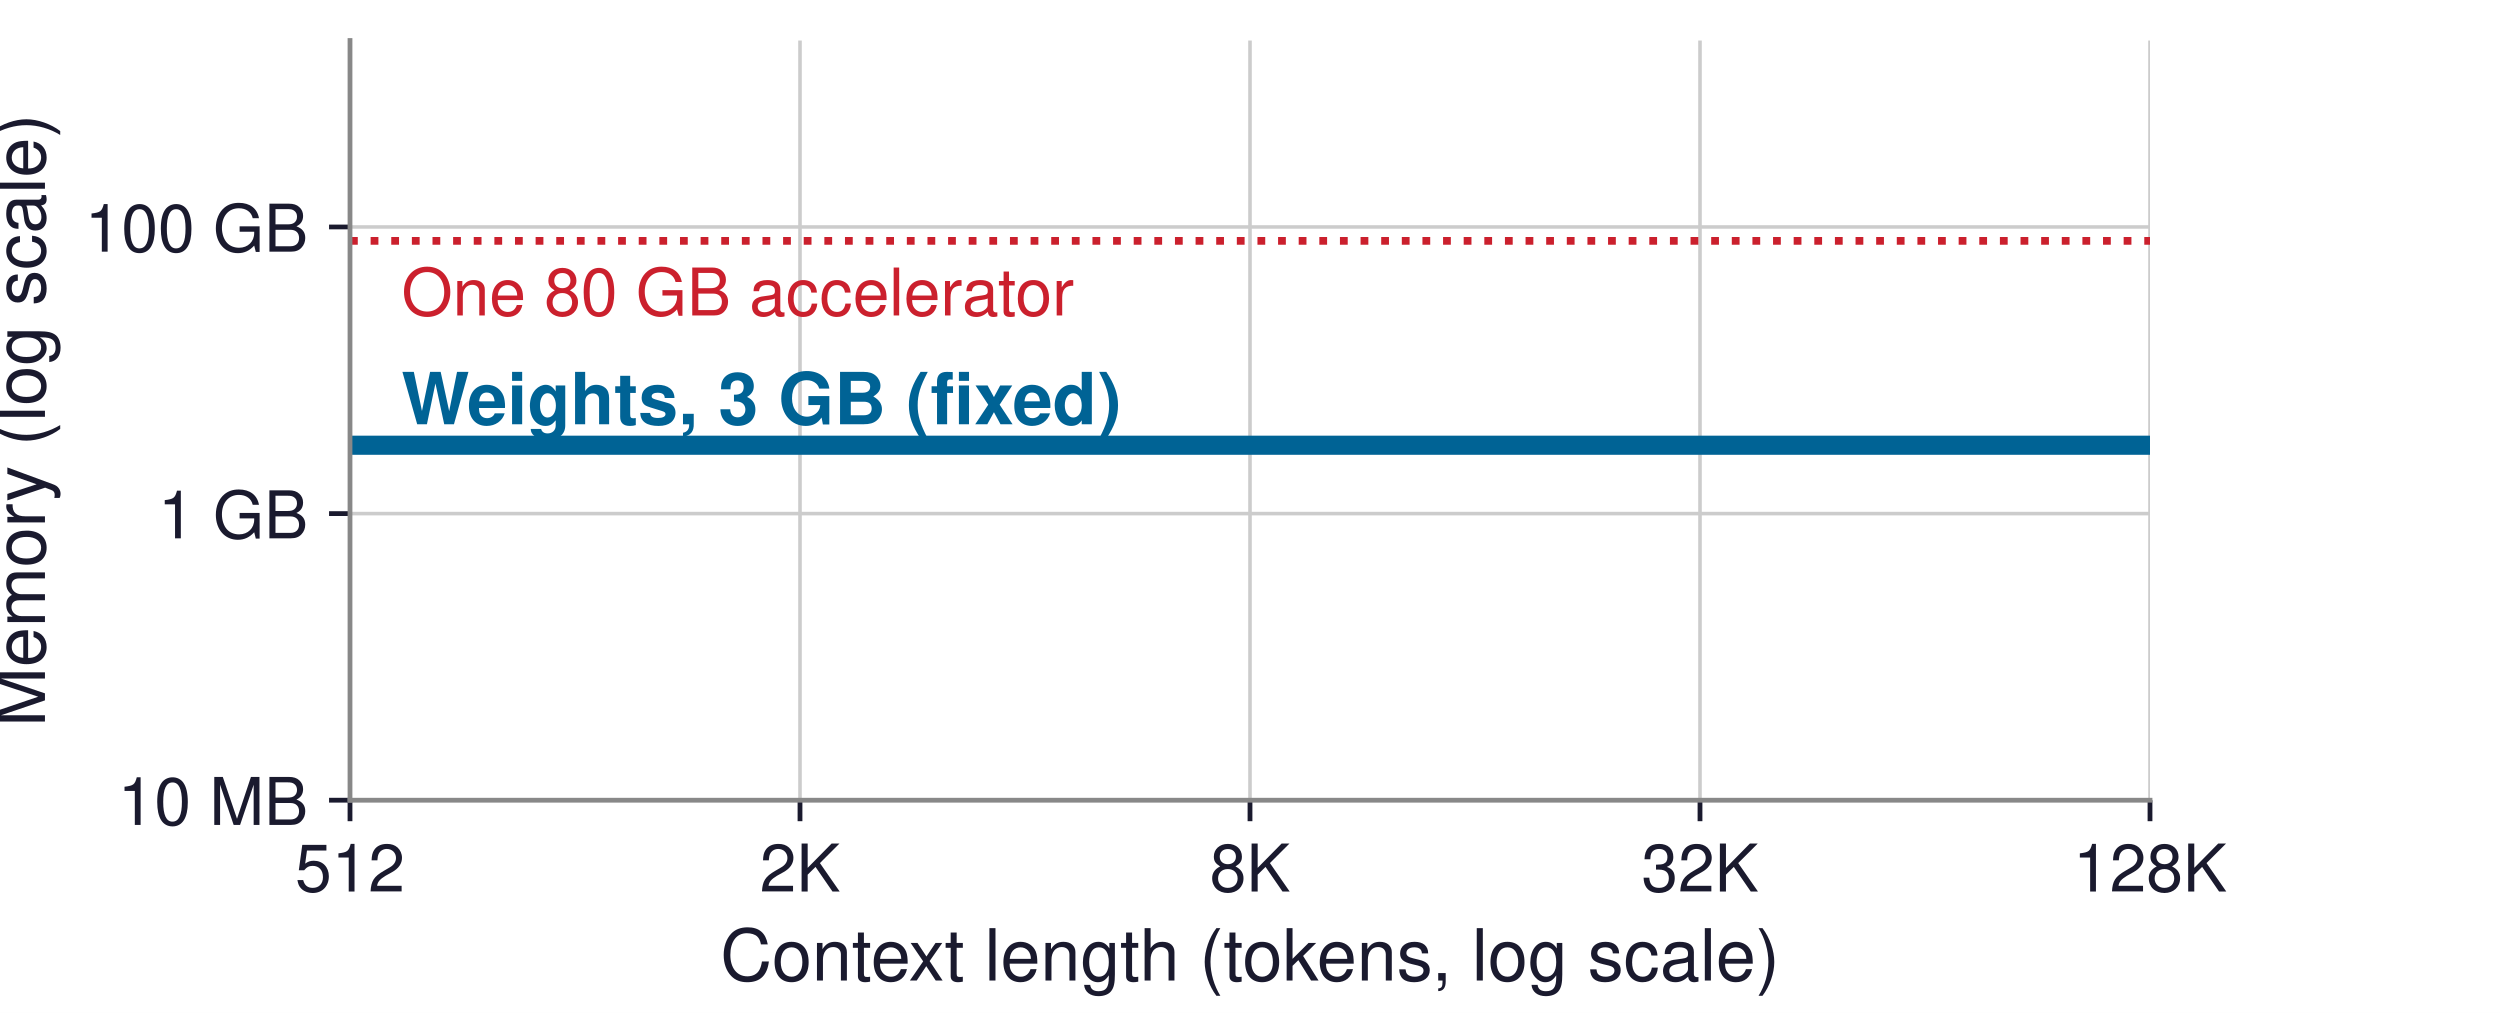
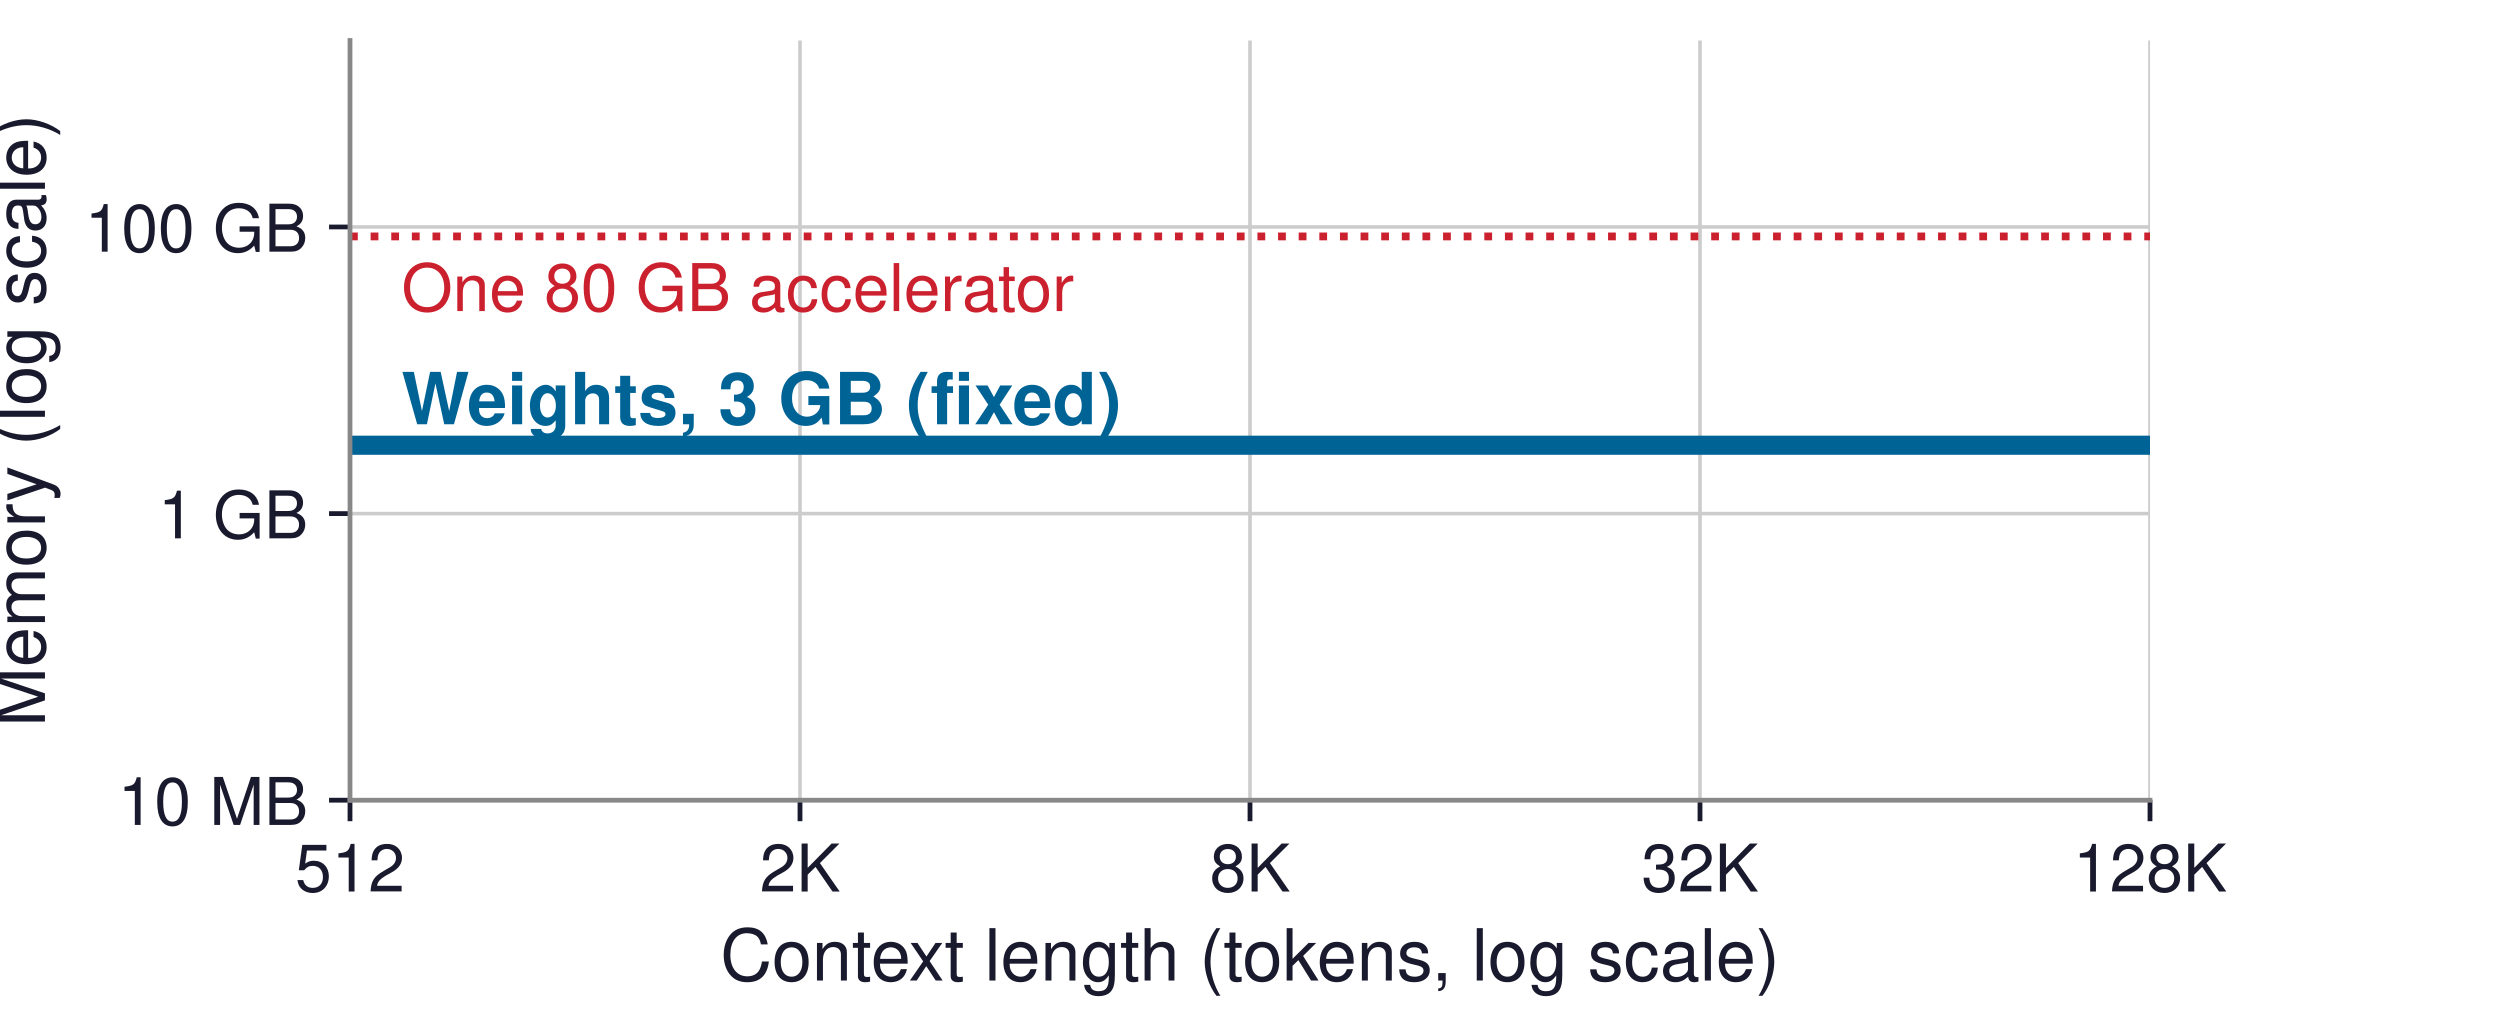
<svg xmlns="http://www.w3.org/2000/svg" xmlns:xlink="http://www.w3.org/1999/xlink" width="417.6pt" height="169.2pt" viewBox="0 0 417.6 169.2" version="1.1">
  <defs>
    <style type="text/css">*{stroke-linejoin: round; stroke-linecap: butt}</style>
  </defs>
  <g id="figure_1">
    <g id="patch_1">
      <path d="M 0 169.2  L 417.6 169.2  L 417.6 0  L 0 0  z " style="fill: #ffffff" />
    </g>
    <g id="axes_1">
      <g id="patch_2">
        <path d="M 58.464 133.668  L 359.136 133.668  L 359.136 6.768  L 58.464 6.768  z " style="fill: #ffffff" />
      </g>
      <g id="matplotlib.axis_1">
        <g id="xtick_1">
          <g id="line2d_1">
-             <path d="M 58.464 133.668  L 58.464 6.768  " clip-path="url(#p53a6f69fa1)" style="fill: none; stroke: #cccccc; stroke-width: 0.6; stroke-linecap: square" />
+             <path d="M 58.464 133.668  L 58.464 6.768  " clip-path="url(#p464059a852)" style="fill: none; stroke: #cccccc; stroke-width: 0.6; stroke-linecap: square" />
          </g>
          <g id="line2d_2">
            <defs>
-               <path id="m3445c8b725" d="M 0 0  L 0 3.5  " style="stroke: #1a1a2e; stroke-width: 0.8" />
+               <path id="md01aa85e0a" d="M 0 0  L 0 3.5  " style="stroke: #1a1a2e; stroke-width: 0.8" />
            </defs>
            <g>
-               <use xlink:href="#m3445c8b725" x="58.464" y="133.668" style="fill: #1a1a2e; stroke: #1a1a2e; stroke-width: 0.8" />
+               <use xlink:href="#md01aa85e0a" x="58.464" y="133.668" style="fill: #1a1a2e; stroke: #1a1a2e; stroke-width: 0.8" />
            </g>
          </g>
          <g id="text_1">
            <text style="font-size: 11px; font-family: 'Helvetica', 'Arial', 'DejaVu Sans', sans-serif; text-anchor: middle; fill: #1a1a2e" x="58.464" y="148.918" transform="rotate(-0 58.464 148.918)">512</text>
          </g>
        </g>
        <g id="xtick_2">
          <g id="line2d_3">
-             <path d="M 133.632 133.668  L 133.632 6.768  " clip-path="url(#p53a6f69fa1)" style="fill: none; stroke: #cccccc; stroke-width: 0.6; stroke-linecap: square" />
+             <path d="M 133.632 133.668  L 133.632 6.768  " clip-path="url(#p464059a852)" style="fill: none; stroke: #cccccc; stroke-width: 0.6; stroke-linecap: square" />
          </g>
          <g id="line2d_4">
            <g>
-               <use xlink:href="#m3445c8b725" x="133.632" y="133.668" style="fill: #1a1a2e; stroke: #1a1a2e; stroke-width: 0.8" />
+               <use xlink:href="#md01aa85e0a" x="133.632" y="133.668" style="fill: #1a1a2e; stroke: #1a1a2e; stroke-width: 0.8" />
            </g>
          </g>
          <g id="text_2">
            <text style="font-size: 11px; font-family: 'Helvetica', 'Arial', 'DejaVu Sans', sans-serif; text-anchor: middle; fill: #1a1a2e" x="133.632" y="148.918" transform="rotate(-0 133.632 148.918)">2K</text>
          </g>
        </g>
        <g id="xtick_3">
          <g id="line2d_5">
-             <path d="M 208.8 133.668  L 208.8 6.768  " clip-path="url(#p53a6f69fa1)" style="fill: none; stroke: #cccccc; stroke-width: 0.6; stroke-linecap: square" />
+             <path d="M 208.8 133.668  L 208.8 6.768  " clip-path="url(#p464059a852)" style="fill: none; stroke: #cccccc; stroke-width: 0.6; stroke-linecap: square" />
          </g>
          <g id="line2d_6">
            <g>
-               <use xlink:href="#m3445c8b725" x="208.8" y="133.668" style="fill: #1a1a2e; stroke: #1a1a2e; stroke-width: 0.8" />
+               <use xlink:href="#md01aa85e0a" x="208.8" y="133.668" style="fill: #1a1a2e; stroke: #1a1a2e; stroke-width: 0.8" />
            </g>
          </g>
          <g id="text_3">
            <text style="font-size: 11px; font-family: 'Helvetica', 'Arial', 'DejaVu Sans', sans-serif; text-anchor: middle; fill: #1a1a2e" x="208.8" y="148.918" transform="rotate(-0 208.8 148.918)">8K</text>
          </g>
        </g>
        <g id="xtick_4">
          <g id="line2d_7">
-             <path d="M 283.968 133.668  L 283.968 6.768  " clip-path="url(#p53a6f69fa1)" style="fill: none; stroke: #cccccc; stroke-width: 0.6; stroke-linecap: square" />
+             <path d="M 283.968 133.668  L 283.968 6.768  " clip-path="url(#p464059a852)" style="fill: none; stroke: #cccccc; stroke-width: 0.6; stroke-linecap: square" />
          </g>
          <g id="line2d_8">
            <g>
-               <use xlink:href="#m3445c8b725" x="283.968" y="133.668" style="fill: #1a1a2e; stroke: #1a1a2e; stroke-width: 0.8" />
+               <use xlink:href="#md01aa85e0a" x="283.968" y="133.668" style="fill: #1a1a2e; stroke: #1a1a2e; stroke-width: 0.8" />
            </g>
          </g>
          <g id="text_4">
            <text style="font-size: 11px; font-family: 'Helvetica', 'Arial', 'DejaVu Sans', sans-serif; text-anchor: middle; fill: #1a1a2e" x="283.968" y="148.918" transform="rotate(-0 283.968 148.918)">32K</text>
          </g>
        </g>
        <g id="xtick_5">
          <g id="line2d_9">
-             <path d="M 359.136 133.668  L 359.136 6.768  " clip-path="url(#p53a6f69fa1)" style="fill: none; stroke: #cccccc; stroke-width: 0.6; stroke-linecap: square" />
+             <path d="M 359.136 133.668  L 359.136 6.768  " clip-path="url(#p464059a852)" style="fill: none; stroke: #cccccc; stroke-width: 0.6; stroke-linecap: square" />
          </g>
          <g id="line2d_10">
            <g>
-               <use xlink:href="#m3445c8b725" x="359.136" y="133.668" style="fill: #1a1a2e; stroke: #1a1a2e; stroke-width: 0.8" />
+               <use xlink:href="#md01aa85e0a" x="359.136" y="133.668" style="fill: #1a1a2e; stroke: #1a1a2e; stroke-width: 0.8" />
            </g>
          </g>
          <g id="text_5">
            <text style="font-size: 11px; font-family: 'Helvetica', 'Arial', 'DejaVu Sans', sans-serif; text-anchor: middle; fill: #1a1a2e" x="359.136" y="148.918" transform="rotate(-0 359.136 148.918)">128K</text>
          </g>
        </g>
        <g id="text_6">
          <text style="font-size: 12px; font-family: 'Helvetica', 'Arial', 'DejaVu Sans', sans-serif; text-anchor: middle; fill: #1a1a2e" x="208.8" y="163.787" transform="rotate(-0 208.8 163.7871)">Context length (tokens, log scale)</text>
        </g>
      </g>
      <g id="matplotlib.axis_2">
        <g id="ytick_1">
          <g id="line2d_11">
-             <path d="M 58.464 133.668  L 359.136 133.668  " clip-path="url(#p53a6f69fa1)" style="fill: none; stroke: #cccccc; stroke-width: 0.6; stroke-linecap: square" />
+             <path d="M 58.464 133.668  L 359.136 133.668  " clip-path="url(#p464059a852)" style="fill: none; stroke: #cccccc; stroke-width: 0.6; stroke-linecap: square" />
          </g>
          <g id="line2d_12">
            <defs>
-               <path id="m54218be812" d="M 0 0  L -3.5 0  " style="stroke: #1a1a2e; stroke-width: 0.8" />
+               <path id="m679173ad69" d="M 0 0  L -3.5 0  " style="stroke: #1a1a2e; stroke-width: 0.8" />
            </defs>
            <g>
-               <use xlink:href="#m54218be812" x="58.464" y="133.668" style="fill: #1a1a2e; stroke: #1a1a2e; stroke-width: 0.8" />
+               <use xlink:href="#m679173ad69" x="58.464" y="133.668" style="fill: #1a1a2e; stroke: #1a1a2e; stroke-width: 0.8" />
            </g>
          </g>
          <g id="text_7">
            <text style="font-size: 11px; font-family: 'Helvetica', 'Arial', 'DejaVu Sans', sans-serif; text-anchor: end; fill: #1a1a2e" x="51.464" y="137.793" transform="rotate(-0 51.464 137.793)">10 MB</text>
          </g>
        </g>
        <g id="ytick_2">
          <g id="line2d_13">
-             <path d="M 58.464 85.791  L 359.136 85.791  " clip-path="url(#p53a6f69fa1)" style="fill: none; stroke: #cccccc; stroke-width: 0.6; stroke-linecap: square" />
+             <path d="M 58.464 85.791  L 359.136 85.791  " clip-path="url(#p464059a852)" style="fill: none; stroke: #cccccc; stroke-width: 0.6; stroke-linecap: square" />
          </g>
          <g id="line2d_14">
            <g>
-               <use xlink:href="#m54218be812" x="58.464" y="85.791" style="fill: #1a1a2e; stroke: #1a1a2e; stroke-width: 0.8" />
+               <use xlink:href="#m679173ad69" x="58.464" y="85.791" style="fill: #1a1a2e; stroke: #1a1a2e; stroke-width: 0.8" />
            </g>
          </g>
          <g id="text_8">
            <text style="font-size: 11px; font-family: 'Helvetica', 'Arial', 'DejaVu Sans', sans-serif; text-anchor: end; fill: #1a1a2e" x="51.464" y="89.916" transform="rotate(-0 51.464 89.91551)">1 GB</text>
          </g>
        </g>
        <g id="ytick_3">
          <g id="line2d_15">
-             <path d="M 58.464 37.913  L 359.136 37.913  " clip-path="url(#p53a6f69fa1)" style="fill: none; stroke: #cccccc; stroke-width: 0.6; stroke-linecap: square" />
+             <path d="M 58.464 37.913  L 359.136 37.913  " clip-path="url(#p464059a852)" style="fill: none; stroke: #cccccc; stroke-width: 0.6; stroke-linecap: square" />
          </g>
          <g id="line2d_16">
            <g>
-               <use xlink:href="#m54218be812" x="58.464" y="37.913" style="fill: #1a1a2e; stroke: #1a1a2e; stroke-width: 0.8" />
+               <use xlink:href="#m679173ad69" x="58.464" y="37.913" style="fill: #1a1a2e; stroke: #1a1a2e; stroke-width: 0.8" />
            </g>
          </g>
          <g id="text_9">
            <text style="font-size: 11px; font-family: 'Helvetica', 'Arial', 'DejaVu Sans', sans-serif; text-anchor: end; fill: #1a1a2e" x="51.464" y="42.038" transform="rotate(-0 51.464 42.03802)">100 GB</text>
          </g>
        </g>
        <g id="text_10">
          <text style="font-size: 12px; font-family: 'Helvetica', 'Arial', 'DejaVu Sans', sans-serif; text-anchor: middle; fill: #1a1a2e" x="7.509" y="70.218" transform="rotate(-90 7.508688 70.218)">Memory (log scale)</text>
        </g>
      </g>
      <g id="line2d_17">
-         <path d="M 58.464 40.233  L 359.136 40.233  " clip-path="url(#p53a6f69fa1)" style="fill: none; stroke-dasharray: 1.3,2.145; stroke-dashoffset: 0; stroke: #cb202d; stroke-width: 1.3" />
+         <path d="M 58.464 39.493  L 359.136 39.493  " clip-path="url(#p464059a852)" style="fill: none; stroke-dasharray: 1.3,2.145; stroke-dashoffset: 0; stroke: #cb202d; stroke-width: 1.3" />
      </g>
      <g id="line2d_18">
-         <path d="M 58.464 74.369  L 359.136 74.369  L 359.136 74.369  " clip-path="url(#p53a6f69fa1)" style="fill: none; stroke: #006395; stroke-width: 3.2; stroke-linecap: square" />
+         <path d="M 58.464 74.369  L 359.136 74.369  L 359.136 74.369  " clip-path="url(#p464059a852)" style="fill: none; stroke: #006395; stroke-width: 3.2; stroke-linecap: square" />
      </g>
      <g id="patch_3">
        <path d="M 58.464 133.668  L 58.464 6.768  " style="fill: none; stroke: #888888; stroke-width: 0.8; stroke-linejoin: miter; stroke-linecap: square" />
      </g>
      <g id="patch_4">
        <path d="M 58.464 133.668  L 359.136 133.668  " style="fill: none; stroke: #888888; stroke-width: 0.8; stroke-linejoin: miter; stroke-linecap: square" />
      </g>
      <g id="text_11">
-         <text style="font-size: 11px; font-family: 'Helvetica', 'Arial', 'DejaVu Sans', sans-serif; text-anchor: start; fill: #cb202d" x="67.064" y="52.698" transform="rotate(-0 67.06392 52.69833)">One 80 GB accelerator</text>
+         <text style="font-size: 11px; font-family: 'Helvetica', 'Arial', 'DejaVu Sans', sans-serif; text-anchor: start; fill: #cb202d" x="67.064" y="51.959" transform="rotate(-0 67.06392 51.95863)">One 80 GB accelerator</text>
      </g>
      <g id="text_12">
        <text style="font-weight: 700; font-size: 12px; font-family: 'Helvetica', 'Arial', 'DejaVu Sans', sans-serif; text-anchor: start; fill: #006395" x="67.064" y="70.871" transform="rotate(-0 67.06392 70.87071)">Weights, 3 GB (fixed)</text>
      </g>
    </g>
  </g>
  <defs>
-     <clipPath id="p53a6f69fa1">
+     <clipPath id="p464059a852">
      <rect x="58.464" y="6.768" width="300.672" height="126.9" />
    </clipPath>
  </defs>
</svg>
